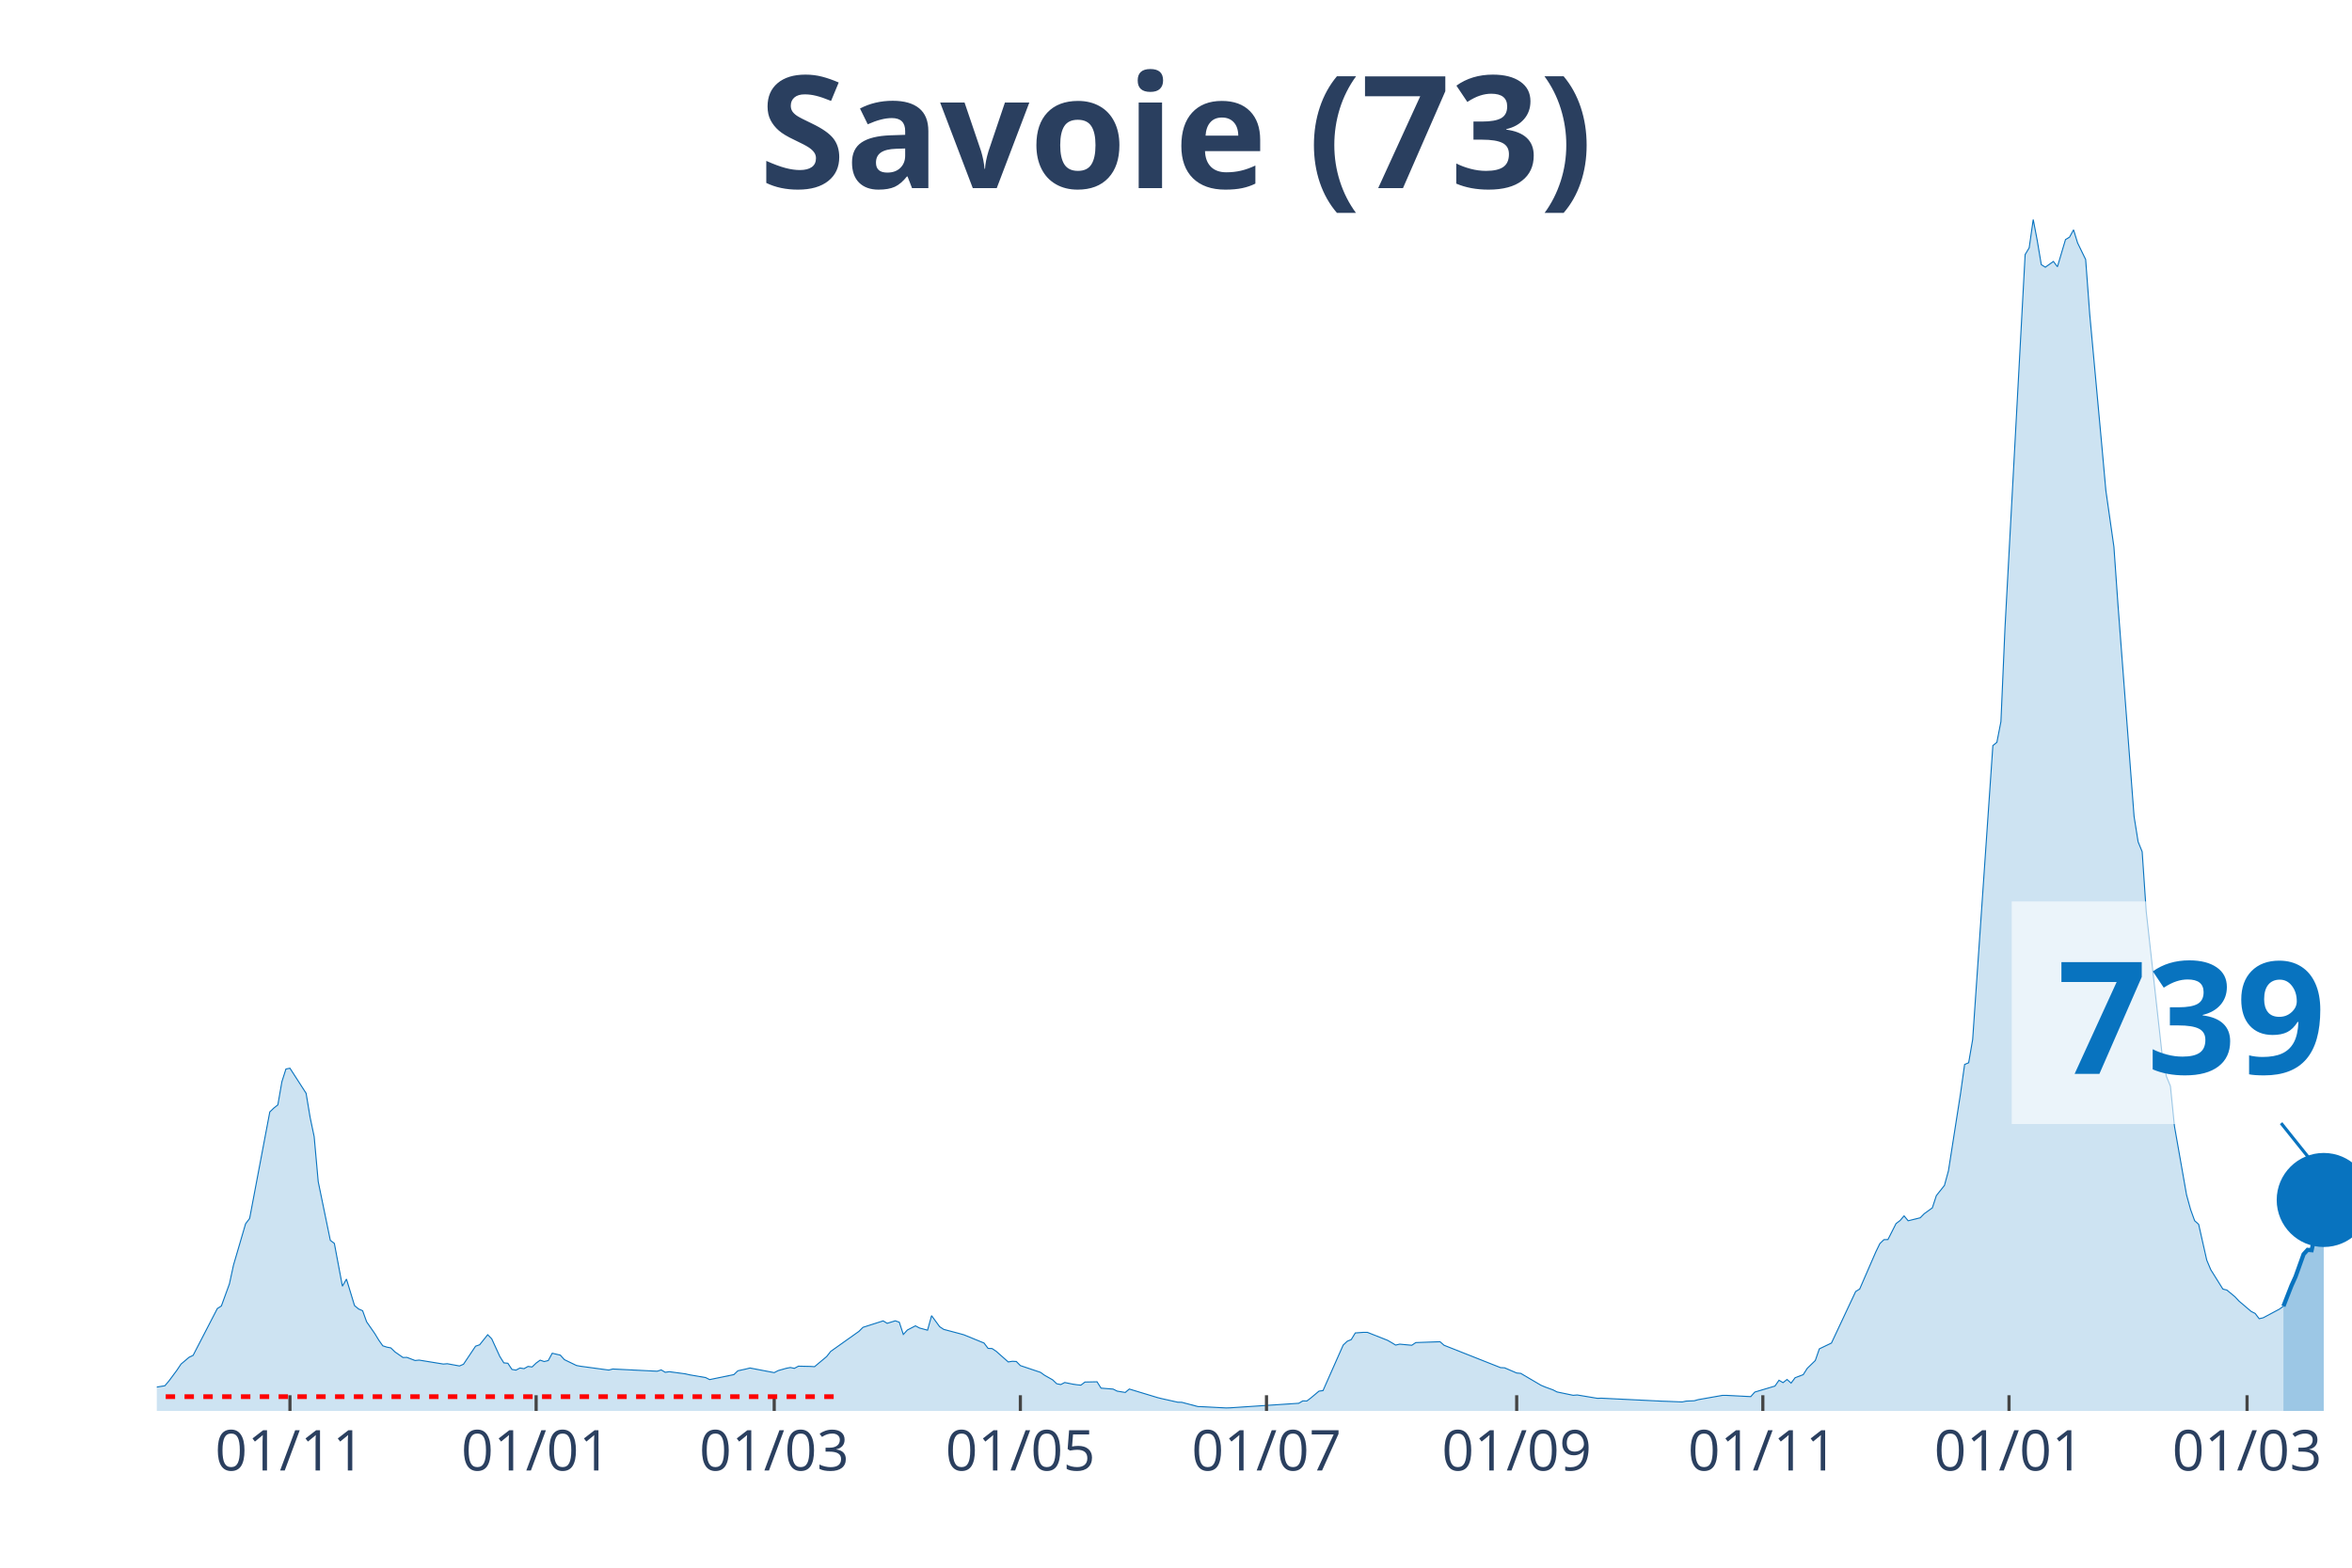
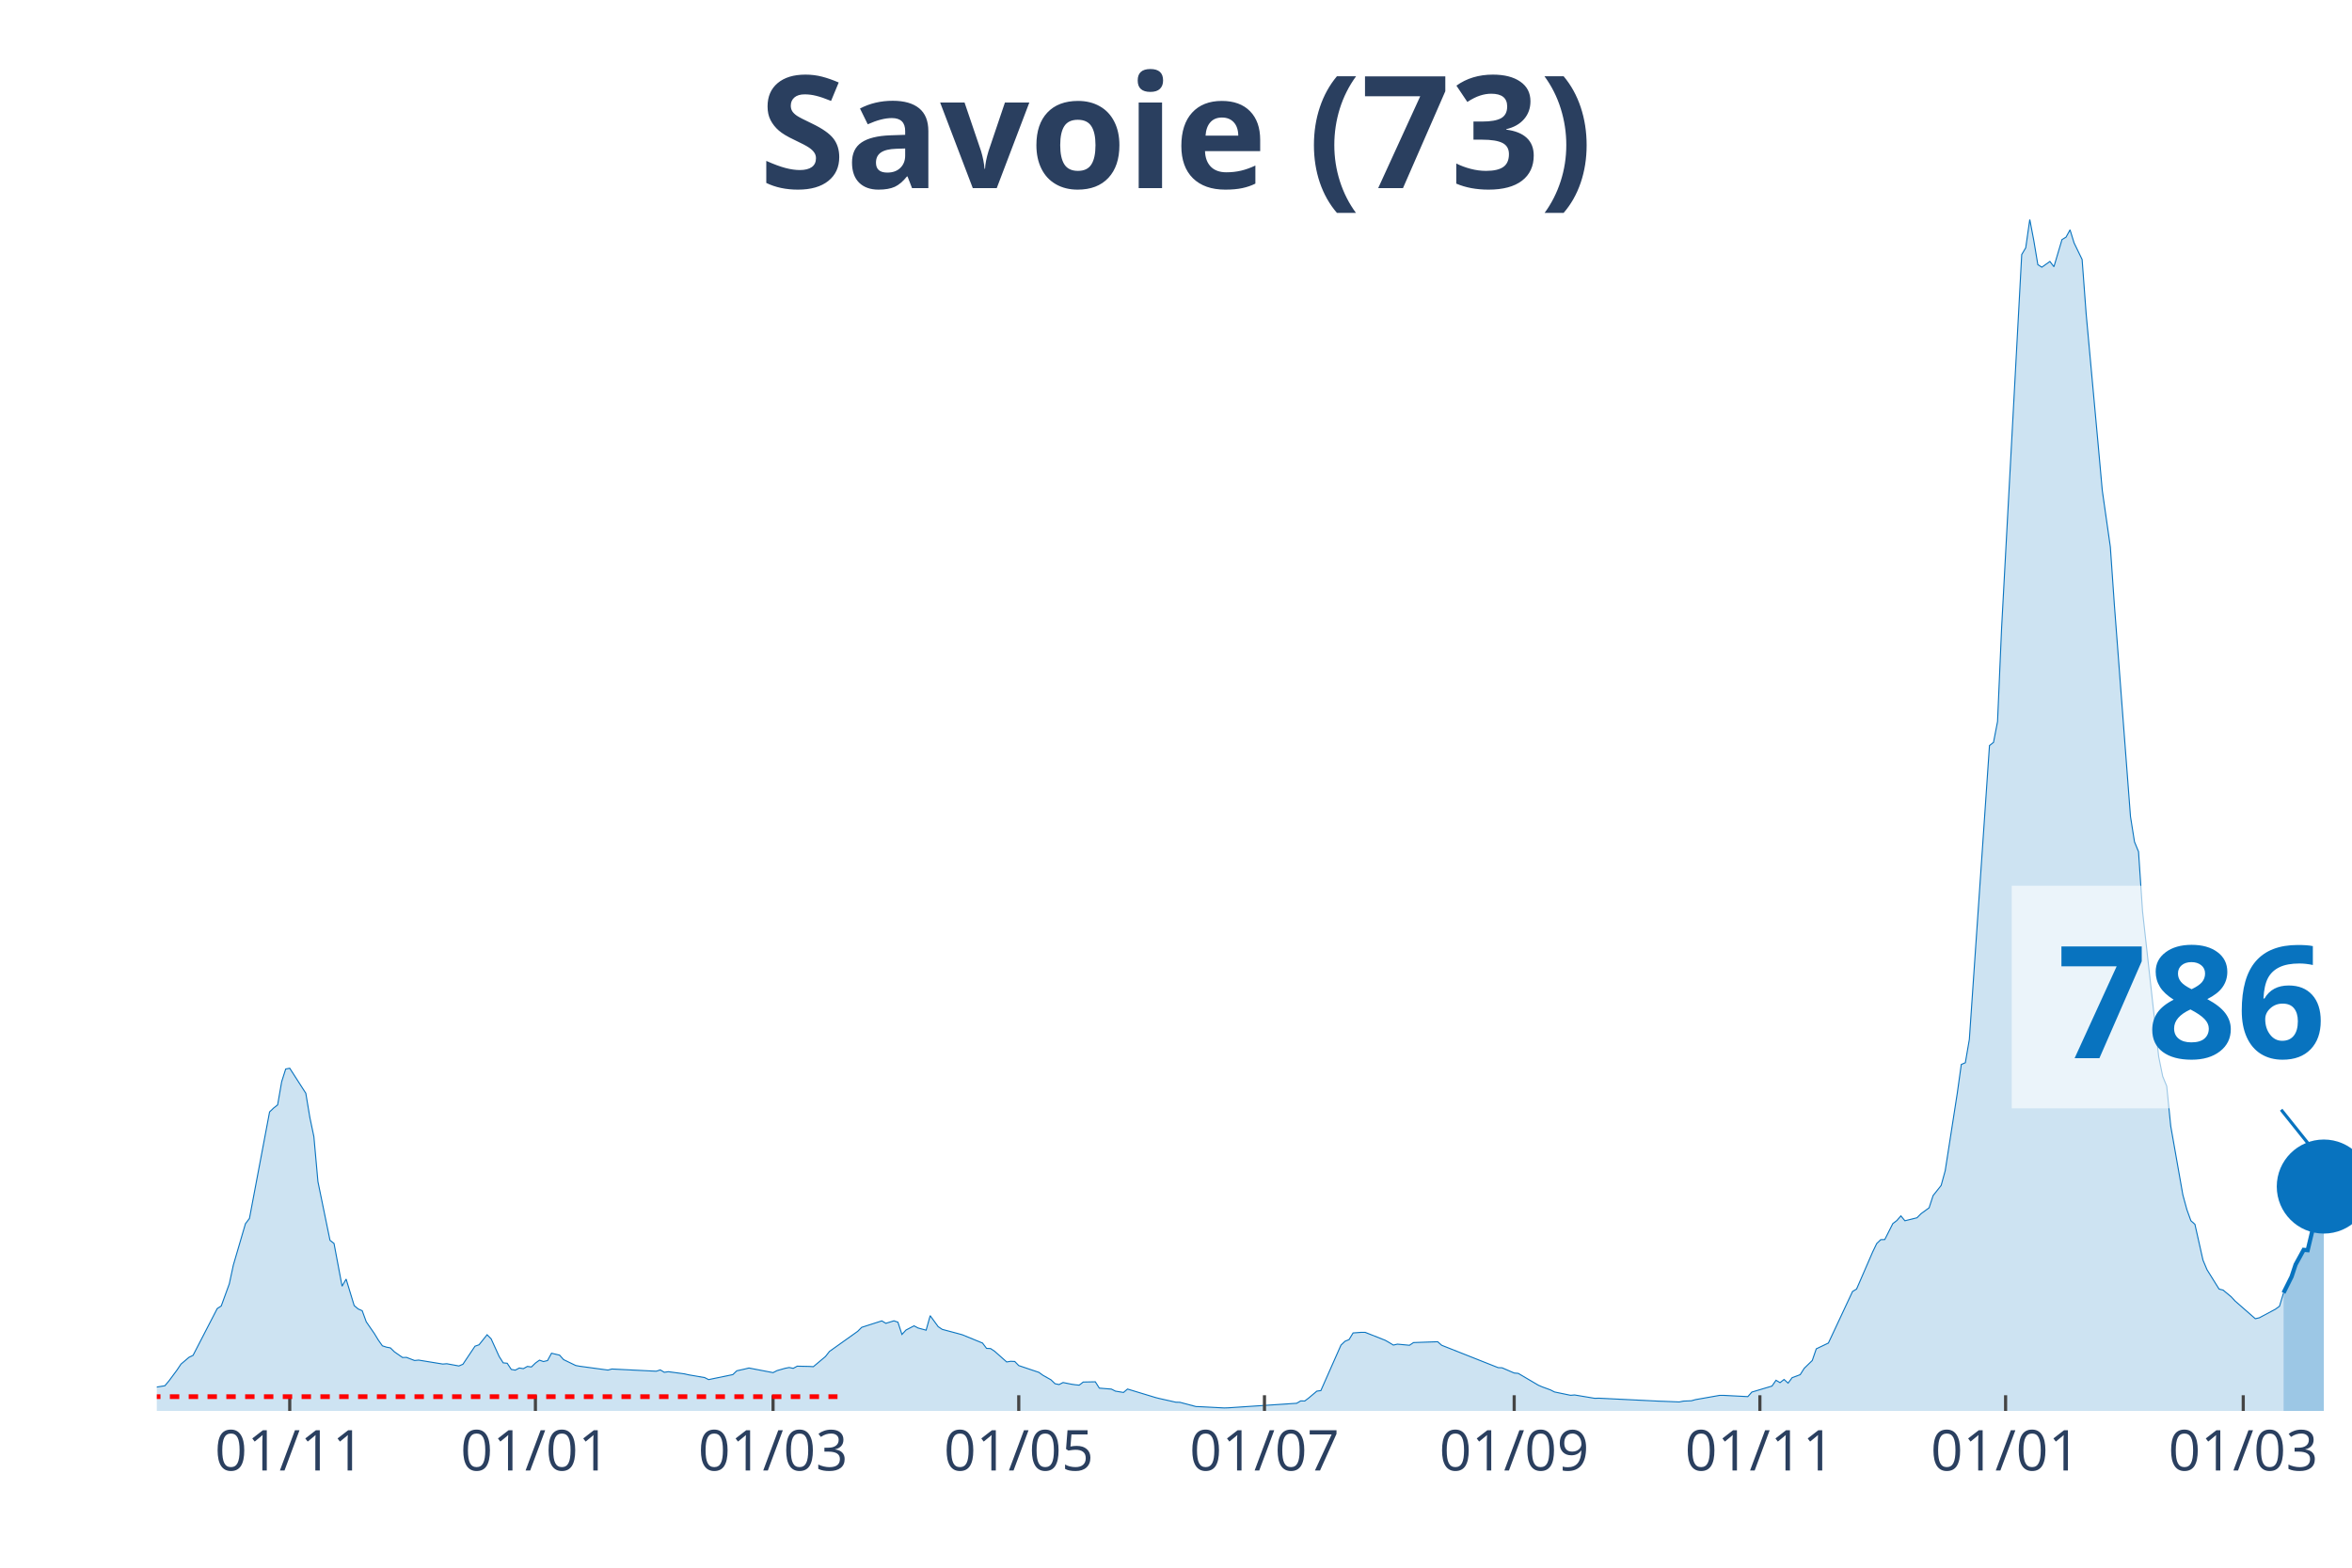
<svg xmlns="http://www.w3.org/2000/svg" class="main-svg" width="1125" height="750" style="" viewBox="0 0 750 500">
  <rect x="0" y="0" width="750" height="500" style="fill: rgb(0, 0, 0); fill-opacity: 0;" />
-   <defs id="defs-17b46e">
+   <defs id="defs-bee25c">
    <g class="clips">
-       <clipPath id="clip17b46exyplot" class="plotclip">
+       <clipPath id="clipbee25cxyplot" class="plotclip">
        <rect width="700" height="380" />
      </clipPath>
-       <clipPath class="axesclip" id="clip17b46ex">
+       <clipPath class="axesclip" id="clipbee25cx">
        <rect x="50" y="0" width="700" height="500" />
      </clipPath>
-       <clipPath class="axesclip" id="clip17b46ey">
+       <clipPath class="axesclip" id="clipbee25cy">
        <rect x="0" y="70" width="750" height="380" />
      </clipPath>
-       <clipPath class="axesclip" id="clip17b46exy">
+       <clipPath class="axesclip" id="clipbee25cxy">
        <rect x="50" y="70" width="700" height="380" />
      </clipPath>
    </g>
    <g class="gradients" />
  </defs>
  <g class="bglayer">
    <rect class="bg" x="50" y="70" width="700" height="380" style="fill: rgb(0, 0, 0); fill-opacity: 0; stroke-width: 0;" />
  </g>
  <g class="layer-below">
    <g class="imagelayer" />
    <g class="shapelayer" />
  </g>
  <g class="cartesianlayer">
    <g class="subplot xy">
      <g class="layer-subplot">
        <g class="shapelayer" />
        <g class="imagelayer" />
      </g>
      <g class="gridlayer">
        <g class="x">
-           <path class="xgrid crisp" transform="translate(92.46,0)" d="M0,70v380" style="stroke: rgb(255, 255, 255); stroke-opacity: 1; stroke-width: 1px;" />
-           <path class="xgrid crisp" transform="translate(170.96,0)" d="M0,70v380" style="stroke: rgb(255, 255, 255); stroke-opacity: 1; stroke-width: 1px;" />
-           <path class="xgrid crisp" transform="translate(246.88,0)" d="M0,70v380" style="stroke: rgb(255, 255, 255); stroke-opacity: 1; stroke-width: 1px;" />
-           <path class="xgrid crisp" transform="translate(325.37,0)" d="M0,70v380" style="stroke: rgb(255, 255, 255); stroke-opacity: 1; stroke-width: 1px;" />
-           <path class="xgrid crisp" transform="translate(403.86,0)" d="M0,70v380" style="stroke: rgb(255, 255, 255); stroke-opacity: 1; stroke-width: 1px;" />
-           <path class="xgrid crisp" transform="translate(483.64,0)" d="M0,70v380" style="stroke: rgb(255, 255, 255); stroke-opacity: 1; stroke-width: 1px;" />
-           <path class="xgrid crisp" transform="translate(562.13,0)" d="M0,70v380" style="stroke: rgb(255, 255, 255); stroke-opacity: 1; stroke-width: 1px;" />
-           <path class="xgrid crisp" transform="translate(640.63,0)" d="M0,70v380" style="stroke: rgb(255, 255, 255); stroke-opacity: 1; stroke-width: 1px;" />
-           <path class="xgrid crisp" transform="translate(716.54,0)" d="M0,70v380" style="stroke: rgb(255, 255, 255); stroke-opacity: 1; stroke-width: 1px;" />
+           <path class="xgrid crisp" transform="translate(92.39,0)" d="M0,70v380" style="stroke: rgb(255, 255, 255); stroke-opacity: 1; stroke-width: 1px;" />
+           <path class="xgrid crisp" transform="translate(170.73,0)" d="M0,70v380" style="stroke: rgb(255, 255, 255); stroke-opacity: 1; stroke-width: 1px;" />
+           <path class="xgrid crisp" transform="translate(246.51,0)" d="M0,70v380" style="stroke: rgb(255, 255, 255); stroke-opacity: 1; stroke-width: 1px;" />
+           <path class="xgrid crisp" transform="translate(324.86,0)" d="M0,70v380" style="stroke: rgb(255, 255, 255); stroke-opacity: 1; stroke-width: 1px;" />
+           <path class="xgrid crisp" transform="translate(403.21,0)" d="M0,70v380" style="stroke: rgb(255, 255, 255); stroke-opacity: 1; stroke-width: 1px;" />
+           <path class="xgrid crisp" transform="translate(482.84,0)" d="M0,70v380" style="stroke: rgb(255, 255, 255); stroke-opacity: 1; stroke-width: 1px;" />
+           <path class="xgrid crisp" transform="translate(561.19,0)" d="M0,70v380" style="stroke: rgb(255, 255, 255); stroke-opacity: 1; stroke-width: 1px;" />
+           <path class="xgrid crisp" transform="translate(639.54,0)" d="M0,70v380" style="stroke: rgb(255, 255, 255); stroke-opacity: 1; stroke-width: 1px;" />
+           <path class="xgrid crisp" transform="translate(715.32,0)" d="M0,70v380" style="stroke: rgb(255, 255, 255); stroke-opacity: 1; stroke-width: 1px;" />
        </g>
        <g class="y" />
      </g>
      <g class="zerolinelayer" />
      <path class="xlines-below" />
      <path class="ylines-below" />
      <g class="overlines-below" />
      <g class="xaxislayer-below" />
      <g class="yaxislayer-below" />
      <g class="overaxes-below" />
-       <g class="plot" transform="translate(50, 70)" clip-path="url('#clip17b46exyplot')">
+       <g class="plot" transform="translate(50, 70)" clip-path="url('#clipbee25cxyplot')">
        <g class="scatterlayer mlayer">
-           <g class="trace scatter trace246b5e" style="stroke-miterlimit: 2;">
+           <g class="trace scatter tracebdcef4" style="stroke-miterlimit: 2;">
            <g class="fills">
              <g>
-                 <path class="js-fill" d="M678.13,380L-175,380L-175,379.64L-51.47,378.84L-50.18,378.63L-32.17,376.72L-30.88,377.01L-23.16,375.96L-21.87,375.27L-16.73,374.51L-15.44,374.39L-1.29,373.38L0,372.39L2.57,371.97L3.86,370.46L6.43,366.99L7.72,365.07L10.29,362.89L11.58,362.28L19.3,347.35L20.59,346.53L23.16,339.47L24.45,333.5L28.31,320.31L29.6,318.61L36.03,284.64L37.32,283.4L38.6,282.39L39.89,274.99L41.18,270.95L42.46,270.7L47.61,278.69L48.9,286.42L50.18,292.52L51.47,306.86L55.33,325.59L56.62,326.58L59.19,340.22L60.48,337.95L63.05,346.4L64.34,347.48L65.63,348.04L66.91,351.58L69.49,355.3L70.77,357.4L72.06,359.23L73.35,359.65L74.63,359.9L75.92,361.16L78.49,362.95L79.78,362.93L82.35,363.92L83.64,363.79L91.36,365.05L92.65,364.95L96.51,365.66L97.79,365.12L101.65,359.35L102.94,358.91L105.51,355.7L106.8,357L109.38,362.63L110.66,364.67L111.95,364.8L113.24,366.76L114.52,366.99L115.81,366.31L117.1,366.52L118.38,365.81L119.67,365.98L120.96,364.74L122.24,363.81L123.53,364.25L124.82,363.94L126.1,361.6L128.68,362.21L129.96,363.64L133.82,365.51L135.11,365.75L144.12,366.97L145.4,366.63L159.56,367.34L160.85,366.92L162.13,367.68L163.42,367.49L168.57,368.18L169.85,368.48L175,369.36L176.29,370.01L184.01,368.42L185.29,367.2L187.87,366.63L189.15,366.31L196.88,367.79L198.16,367.13L200.74,366.4L202.02,366.15L203.31,366.42L204.6,365.73L208.46,365.81L209.74,365.89L213.6,362.66L214.89,361.02L223.9,354.62L225.18,353.34L231.62,351.28L232.9,352.06L235.48,351.26L236.76,351.7L238.05,355.61L239.34,354.2L241.91,352.86L243.2,353.55L245.77,354.25L247.06,349.62L249.63,353.13L250.92,353.99L256.07,355.36L257.35,355.72L263.79,358.35L265.07,360.05L266.36,360.11L267.65,360.97L271.51,364.38L272.79,364.17L274.08,364.23L275.37,365.54L281.8,367.7L283.09,368.63L285.66,370.08L286.95,371.32L288.24,371.59L289.52,370.94L292.1,371.46L293.38,371.65L294.67,371.78L295.96,370.79L299.82,370.71L301.1,372.73L304.96,373.04L306.25,373.69L308.82,374.11L310.11,373.02L319.12,375.75L320.4,376.07L325.55,377.22L326.84,377.25L331.99,378.61L333.27,378.65L340.99,379.05L342.28,379.01L364.15,377.56L365.44,376.8L366.73,376.83L368.01,375.86L370.59,373.69L371.88,373.52L378.31,359L379.6,357.78L380.88,357.25L382.17,355.13L384.74,354.94L386.03,354.94L392.46,357.48L393.75,358.22L395.04,359L396.32,358.7L400.18,359.06L401.47,358.2L409.19,357.93L410.48,359.06L428.49,366.19L429.78,366.25L433.64,367.91L434.93,368.02L441.36,371.8L442.65,372.35L445.22,373.29L446.51,373.95L451.65,375.02L452.94,374.91L459.38,375.98L460.66,375.94L479.96,376.89L481.25,376.93L486.4,377.14L487.68,376.87L490.26,376.76L491.54,376.4L499.26,375.04L500.55,375.04L508.27,375.44L509.56,373.99L515.99,372.07L517.28,370.22L518.57,370.98L519.85,369.97L521.14,371.13L522.43,369.4L525,368.44L526.29,366.42L528.86,363.92L530.15,360.2L534.01,358.35L535.29,355.63L541.73,341.91L543.01,341.13L548.16,329.27L549.45,326.62L550.74,325.38L552.02,325.34L554.6,320.25L555.88,319.28L557.17,317.79L558.46,319.35L562.32,318.4L563.6,317.1L566.18,315.23L567.46,311.32L570.04,308.08L571.32,303.39L575.18,278.69L576.47,269.5L577.76,268.95L579.04,261.51L585.48,167.79L586.76,166.76L588.05,160.14L589.34,130.37L595.77,11.18L597.06,9.04L598.35,0L599.63,6.69L600.92,14.4L602.21,15.22L604.78,13.39L606.07,15.07L608.64,6.41L609.93,5.63L611.21,3.3L612.5,7.48L615.07,12.76L616.36,30.13L620.22,72.09L621.51,86.41L624.08,104.42L625.37,122.82L630.51,190.39L631.8,198.48L633.09,201.64L634.38,220.68L639.52,266.98L640.81,273.28L642.1,276.42L643.38,289.16L647.24,311.08L648.53,315.77L649.82,319.33L651.1,320.48L653.68,331.9L654.96,334.95L658.82,341.13L660.11,341.46L662.68,343.59L663.97,344.97L667.83,348.25L669.12,348.91L670.4,350.59L671.69,350.29L676.84,347.54L678.13,346.61" style="fill: rgb(8, 115, 191); fill-opacity: 0.2; stroke-width: 0;" />
+                 <path class="js-fill" d="M678.17,380L-174.68,380L-174.68,379.64L-51.38,378.84L-50.09,378.63L-32.11,376.72L-30.83,377.01L-23.12,375.96L-21.83,375.27L-16.7,374.51L-15.41,374.39L-1.28,373.38L0,372.39L2.57,371.97L3.85,370.46L6.42,366.99L7.71,365.07L10.28,362.89L11.56,362.28L19.27,347.35L20.55,346.53L23.12,339.47L24.4,333.5L28.26,320.31L29.54,318.61L35.96,284.64L37.25,283.4L38.53,282.39L39.82,274.99L41.1,270.95L42.39,270.7L47.52,278.69L48.81,286.42L50.09,292.52L51.38,306.86L55.23,325.59L56.51,326.58L59.08,340.22L60.37,337.95L62.94,346.4L64.22,347.48L65.5,348.04L66.79,351.58L69.36,355.3L70.64,357.4L71.93,359.23L73.21,359.65L74.5,359.9L75.78,361.16L78.35,362.95L79.63,362.93L82.2,363.92L83.49,363.79L91.19,365.05L92.48,364.95L96.33,365.66L97.61,365.12L101.47,359.35L102.75,358.91L105.32,355.7L106.61,357L109.17,362.63L110.46,364.67L111.74,364.8L113.03,366.76L114.31,366.99L115.6,366.31L116.88,366.52L118.17,365.81L119.45,365.98L120.73,364.74L122.02,363.81L123.3,364.25L124.59,363.94L125.87,361.6L128.44,362.21L129.72,363.64L133.58,365.51L134.86,365.75L143.85,366.97L145.14,366.63L159.27,367.34L160.55,366.92L161.83,367.68L163.12,367.49L168.26,368.18L169.54,368.48L174.68,369.36L175.96,370.01L183.67,368.42L184.95,367.2L187.52,366.63L188.81,366.31L196.51,367.79L197.8,367.13L200.37,366.4L201.65,366.15L202.94,366.42L204.22,365.73L208.07,365.81L209.36,365.89L213.21,362.66L214.5,361.02L223.49,354.62L224.77,353.34L231.19,351.28L232.48,352.06L235.05,351.26L236.33,351.7L237.61,355.61L238.9,354.2L241.47,352.86L242.75,353.55L245.32,354.25L246.61,349.62L249.17,353.13L250.46,353.99L255.6,355.36L256.88,355.72L263.3,358.35L264.59,360.05L265.87,360.11L267.16,360.97L271.01,364.38L272.29,364.17L273.58,364.23L274.86,365.54L281.28,367.7L282.57,368.63L285.14,370.08L286.42,371.32L287.71,371.59L288.99,370.94L291.56,371.46L292.84,371.65L294.13,371.78L295.41,370.79L299.27,370.71L300.55,372.73L304.4,373.04L305.69,373.69L308.26,374.11L309.54,373.02L318.53,375.75L319.82,376.07L324.95,377.22L326.24,377.25L331.38,378.61L332.66,378.65L340.37,379.05L341.65,379.01L363.49,377.56L364.77,376.8L366.06,376.83L367.34,375.86L369.91,373.69L371.19,373.52L377.61,359L378.9,357.78L380.18,357.25L381.47,355.13L384.04,354.94L385.32,354.94L391.74,357.48L393.03,358.22L394.31,359L395.6,358.7L399.45,359.06L400.73,358.2L408.44,357.93L409.72,359.06L427.71,366.19L428.99,366.25L432.84,367.91L434.13,368.02L440.55,371.8L441.83,372.35L444.4,373.29L445.69,373.95L450.83,375.02L452.11,374.91L458.53,375.98L459.82,375.94L479.08,376.89L480.37,376.93L485.5,377.14L486.79,376.87L489.36,376.76L490.64,376.4L498.35,375.04L499.63,375.04L507.34,375.44L508.62,373.99L515.05,372.07L516.33,370.22L517.61,370.98L518.9,369.97L520.18,371.13L521.47,369.4L524.04,368.44L525.32,366.42L527.89,363.92L529.17,360.2L533.03,358.35L534.31,355.63L540.73,341.91L542.02,341.13L547.16,329.27L548.44,326.62L549.72,325.38L551.01,325.34L553.58,320.25L554.86,319.28L556.15,317.79L557.43,319.35L561.28,318.4L562.57,317.1L565.14,315.23L566.42,311.32L568.99,308.08L570.28,303.39L574.13,278.69L575.41,269.5L576.7,268.95L577.98,261.51L584.4,167.79L585.69,166.76L586.97,160.14L588.26,130.37L594.68,11.18L595.96,9.04L597.25,0L598.53,6.69L599.82,14.4L601.1,15.22L603.67,13.39L604.95,15.07L607.52,6.41L608.81,5.63L610.09,3.3L611.38,7.48L613.94,12.76L615.23,30.13L619.08,72.09L620.37,86.41L622.94,104.42L624.22,122.82L629.36,190.39L630.64,198.48L631.93,201.64L633.21,220.68L638.35,266.98L639.63,273.28L640.92,276.42L642.2,289.16L646.06,311.08L647.34,315.77L648.62,319.33L649.91,320.48L652.48,331.9L653.76,334.95L657.61,341.13L658.9,341.46L661.47,343.59L662.75,344.97L669.17,350.59L670.46,350.29L675.6,347.54L676.88,346.61L678.17,342.33" style="fill: rgb(8, 115, 191); fill-opacity: 0.2; stroke-width: 0;" />
              </g>
            </g>
            <g class="errorbars" />
            <g class="lines">
-               <path class="js-line" d="M-175,379.64L-51.47,378.84L-50.18,378.63L-32.17,376.72L-30.88,377.01L-23.16,375.96L-21.87,375.27L-16.73,374.51L-15.44,374.39L-1.29,373.38L0,372.39L2.57,371.97L3.86,370.46L6.43,366.99L7.72,365.07L10.29,362.89L11.58,362.28L19.3,347.35L20.59,346.53L23.16,339.47L24.45,333.5L28.31,320.31L29.6,318.61L36.03,284.64L37.32,283.4L38.6,282.39L39.89,274.99L41.18,270.95L42.46,270.7L47.61,278.69L48.9,286.42L50.18,292.52L51.47,306.86L55.33,325.59L56.62,326.58L59.19,340.22L60.48,337.95L63.05,346.4L64.34,347.48L65.63,348.04L66.91,351.58L69.49,355.3L70.77,357.4L72.06,359.23L73.35,359.65L74.63,359.9L75.92,361.16L78.49,362.95L79.78,362.93L82.35,363.92L83.64,363.79L91.36,365.05L92.65,364.95L96.51,365.66L97.79,365.12L101.65,359.35L102.94,358.91L105.51,355.7L106.8,357L109.38,362.63L110.66,364.67L111.95,364.8L113.24,366.76L114.52,366.99L115.81,366.31L117.1,366.52L118.38,365.81L119.67,365.98L120.96,364.74L122.24,363.81L123.53,364.25L124.82,363.94L126.1,361.6L128.68,362.21L129.96,363.64L133.82,365.51L135.11,365.75L144.12,366.97L145.4,366.63L159.56,367.34L160.85,366.92L162.13,367.68L163.42,367.49L168.57,368.18L169.85,368.48L175,369.36L176.29,370.01L184.01,368.42L185.29,367.2L187.87,366.63L189.15,366.31L196.88,367.79L198.16,367.13L200.74,366.4L202.02,366.15L203.31,366.42L204.6,365.73L208.46,365.81L209.74,365.89L213.6,362.66L214.89,361.02L223.9,354.62L225.18,353.34L231.62,351.28L232.9,352.06L235.48,351.26L236.76,351.7L238.05,355.61L239.34,354.2L241.91,352.86L243.2,353.55L245.77,354.25L247.06,349.62L249.63,353.13L250.92,353.99L256.07,355.36L257.35,355.72L263.79,358.35L265.07,360.05L266.36,360.11L267.65,360.97L271.51,364.38L272.79,364.17L274.08,364.23L275.37,365.54L281.8,367.7L283.09,368.63L285.66,370.08L286.95,371.32L288.24,371.59L289.52,370.94L292.1,371.46L293.38,371.65L294.67,371.78L295.96,370.79L299.82,370.71L301.1,372.73L304.96,373.04L306.25,373.69L308.82,374.11L310.11,373.02L319.12,375.75L320.4,376.07L325.55,377.22L326.84,377.25L331.99,378.61L333.27,378.65L340.99,379.05L342.28,379.01L364.15,377.56L365.44,376.8L366.73,376.83L368.01,375.86L370.59,373.69L371.88,373.52L378.31,359L379.6,357.78L380.88,357.25L382.17,355.13L384.74,354.94L386.03,354.94L392.46,357.48L393.75,358.22L395.04,359L396.32,358.7L400.18,359.06L401.47,358.2L409.19,357.93L410.48,359.06L428.49,366.19L429.78,366.25L433.64,367.91L434.93,368.02L441.36,371.8L442.65,372.35L445.22,373.29L446.51,373.95L451.65,375.02L452.94,374.91L459.38,375.98L460.66,375.94L479.96,376.89L481.25,376.93L486.4,377.14L487.68,376.87L490.26,376.76L491.54,376.4L499.26,375.04L500.55,375.04L508.27,375.44L509.56,373.99L515.99,372.07L517.28,370.22L518.57,370.98L519.85,369.97L521.14,371.13L522.43,369.4L525,368.44L526.29,366.42L528.86,363.92L530.15,360.2L534.01,358.35L535.29,355.63L541.73,341.91L543.01,341.13L548.16,329.27L549.45,326.62L550.74,325.38L552.02,325.34L554.6,320.25L555.88,319.28L557.17,317.79L558.46,319.35L562.32,318.4L563.6,317.1L566.18,315.23L567.46,311.32L570.04,308.08L571.32,303.39L575.18,278.69L576.47,269.5L577.76,268.95L579.04,261.51L585.48,167.79L586.76,166.76L588.05,160.14L589.34,130.37L595.77,11.18L597.06,9.04L598.35,0L599.63,6.69L600.92,14.4L602.21,15.22L604.78,13.39L606.07,15.07L608.64,6.41L609.93,5.63L611.21,3.3L612.5,7.48L615.07,12.76L616.36,30.13L620.22,72.09L621.51,86.41L624.08,104.42L625.37,122.82L630.51,190.39L631.8,198.48L633.09,201.64L634.38,220.68L639.52,266.98L640.81,273.28L642.1,276.42L643.38,289.16L647.24,311.08L648.53,315.77L649.82,319.33L651.1,320.48L653.68,331.9L654.96,334.95L658.82,341.13L660.11,341.46L662.68,343.59L663.97,344.97L667.83,348.25L669.12,348.91L670.4,350.59L671.69,350.29L676.84,347.54L678.13,346.61" style="vector-effect: non-scaling-stroke; fill: none; stroke: rgb(8, 115, 191); stroke-opacity: 1; stroke-width: 0.5px; opacity: 1;" />
+               <path class="js-line" d="M-174.68,379.64L-51.38,378.84L-50.09,378.63L-32.11,376.72L-30.83,377.01L-23.12,375.96L-21.83,375.27L-16.7,374.51L-15.41,374.39L-1.28,373.38L0,372.39L2.57,371.97L3.85,370.46L6.42,366.99L7.71,365.07L10.28,362.89L11.56,362.28L19.27,347.35L20.55,346.53L23.12,339.47L24.4,333.5L28.26,320.31L29.54,318.61L35.96,284.64L37.25,283.4L38.53,282.39L39.82,274.99L41.1,270.95L42.39,270.7L47.52,278.69L48.81,286.42L50.09,292.52L51.38,306.86L55.23,325.59L56.51,326.58L59.08,340.22L60.37,337.95L62.94,346.4L64.22,347.48L65.5,348.04L66.79,351.58L69.36,355.3L70.64,357.4L71.93,359.23L73.21,359.65L74.5,359.9L75.78,361.16L78.35,362.95L79.63,362.93L82.2,363.92L83.49,363.79L91.19,365.05L92.48,364.95L96.33,365.66L97.61,365.12L101.47,359.35L102.75,358.91L105.32,355.7L106.61,357L109.17,362.63L110.46,364.67L111.74,364.8L113.03,366.76L114.31,366.99L115.6,366.31L116.88,366.52L118.17,365.81L119.45,365.98L120.73,364.74L122.02,363.81L123.3,364.25L124.59,363.94L125.87,361.6L128.44,362.21L129.72,363.64L133.58,365.51L134.86,365.75L143.85,366.97L145.14,366.63L159.27,367.34L160.55,366.92L161.83,367.68L163.12,367.49L168.26,368.18L169.54,368.48L174.68,369.36L175.96,370.01L183.67,368.42L184.95,367.2L187.52,366.63L188.81,366.31L196.51,367.79L197.8,367.13L200.37,366.4L201.65,366.15L202.94,366.42L204.22,365.73L208.07,365.81L209.36,365.89L213.21,362.66L214.5,361.02L223.49,354.62L224.77,353.34L231.19,351.28L232.48,352.06L235.05,351.26L236.33,351.7L237.61,355.61L238.9,354.2L241.47,352.86L242.75,353.55L245.32,354.25L246.61,349.62L249.17,353.13L250.46,353.99L255.6,355.36L256.88,355.72L263.3,358.35L264.59,360.05L265.87,360.11L267.16,360.97L271.01,364.38L272.29,364.17L273.58,364.23L274.86,365.54L281.28,367.7L282.57,368.63L285.14,370.08L286.42,371.32L287.71,371.59L288.99,370.94L291.56,371.46L292.84,371.65L294.13,371.78L295.41,370.79L299.27,370.71L300.55,372.73L304.4,373.04L305.69,373.69L308.26,374.11L309.54,373.02L318.53,375.75L319.82,376.07L324.95,377.22L326.24,377.25L331.38,378.61L332.66,378.65L340.37,379.05L341.65,379.01L363.49,377.56L364.77,376.8L366.06,376.83L367.34,375.86L369.91,373.69L371.19,373.52L377.61,359L378.9,357.78L380.18,357.25L381.47,355.13L384.04,354.94L385.32,354.94L391.74,357.48L393.03,358.22L394.31,359L395.6,358.7L399.45,359.06L400.73,358.2L408.44,357.93L409.72,359.06L427.71,366.19L428.99,366.25L432.84,367.91L434.13,368.02L440.55,371.8L441.83,372.35L444.4,373.29L445.69,373.95L450.83,375.02L452.11,374.91L458.53,375.98L459.82,375.94L479.08,376.89L480.37,376.93L485.5,377.14L486.79,376.87L489.36,376.76L490.64,376.4L498.35,375.04L499.63,375.04L507.34,375.44L508.62,373.99L515.05,372.07L516.33,370.22L517.61,370.98L518.9,369.97L520.18,371.13L521.47,369.4L524.04,368.44L525.32,366.42L527.89,363.92L529.17,360.2L533.03,358.35L534.31,355.63L540.73,341.91L542.02,341.13L547.16,329.27L548.44,326.62L549.72,325.38L551.01,325.34L553.58,320.25L554.86,319.28L556.15,317.79L557.43,319.35L561.28,318.4L562.57,317.1L565.14,315.23L566.42,311.32L568.99,308.08L570.28,303.39L574.13,278.69L575.41,269.5L576.7,268.95L577.98,261.51L584.4,167.79L585.69,166.76L586.97,160.14L588.26,130.37L594.68,11.18L595.96,9.04L597.25,0L598.53,6.69L599.82,14.4L601.1,15.22L603.67,13.39L604.95,15.07L607.52,6.41L608.81,5.63L610.09,3.3L611.38,7.48L613.94,12.76L615.23,30.13L619.08,72.09L620.37,86.41L622.94,104.42L624.22,122.82L629.36,190.39L630.64,198.48L631.93,201.64L633.21,220.68L638.35,266.98L639.63,273.28L640.92,276.42L642.2,289.16L646.06,311.08L647.34,315.77L648.62,319.33L649.91,320.48L652.48,331.9L653.76,334.95L657.61,341.13L658.9,341.46L661.47,343.59L662.75,344.97L669.17,350.59L670.46,350.29L675.6,347.54L676.88,346.61L678.17,342.33" style="vector-effect: non-scaling-stroke; fill: none; stroke: rgb(8, 115, 191); stroke-opacity: 1; stroke-width: 0.5px; opacity: 1;" />
            </g>
            <g class="points" />
            <g class="text" />
          </g>
-           <g class="trace scatter tracef1cb73" style="stroke-miterlimit: 2;">
+           <g class="trace scatter tracead552a" style="stroke-miterlimit: 2;">
            <g class="fills">
              <g>
-                 <path class="js-fill" d="M690.99,380L678.13,380L678.13,346.61L680.7,340.03L681.99,337.2L684.56,330.03L685.85,328.62L687.13,328.74L688.42,322.69L690.99,312.72" style="fill: rgb(8, 115, 191); fill-opacity: 0.4; stroke-width: 0;" />
+                 <path class="js-fill" d="M691.01,380L678.17,380L678.17,342.33L680.73,337.2L682.02,333.31L684.59,328.62L685.87,328.74L689.72,312.66L691.01,308.44" style="fill: rgb(8, 115, 191); fill-opacity: 0.4; stroke-width: 0;" />
              </g>
            </g>
            <g class="errorbars" />
            <g class="lines">
-               <path class="js-line" d="M678.13,346.61L680.7,340.03L681.99,337.2L684.56,330.03L685.85,328.62L687.13,328.74L688.42,322.69L690.99,312.72" style="vector-effect: non-scaling-stroke; fill: none; stroke: rgb(8, 115, 191); stroke-opacity: 1; stroke-width: 2px; opacity: 1;" />
+               <path class="js-line" d="M678.17,342.33L680.73,337.2L682.02,333.31L684.59,328.62L685.87,328.74L689.72,312.66L691.01,308.44" style="vector-effect: non-scaling-stroke; fill: none; stroke: rgb(8, 115, 191); stroke-opacity: 1; stroke-width: 2px; opacity: 1;" />
            </g>
            <g class="points" />
            <g class="text" />
          </g>
-           <g class="trace scatter trace390b71" style="stroke-miterlimit: 2; opacity: 1;">
+           <g class="trace scatter trace75ea79" style="stroke-miterlimit: 2; opacity: 1;">
            <g class="fills" />
            <g class="errorbars" />
            <g class="lines" />
            <g class="points">
-               <path class="point" transform="translate(690.99,312.72)" d="M15,0A15,15 0 1,1 0,-15A15,15 0 0,1 15,0Z" style="opacity: 1; stroke-width: 0px; fill: rgb(8, 115, 191); fill-opacity: 1;" />
+               <path class="point" transform="translate(691.01,308.44)" d="M15,0A15,15 0 1,1 0,-15A15,15 0 0,1 15,0Z" style="opacity: 1; stroke-width: 0px; fill: rgb(8, 115, 191); fill-opacity: 1;" />
            </g>
            <g class="text" />
          </g>
        </g>
      </g>
      <g class="overplot" />
      <path class="xlines-above crisp" style="fill: none; stroke-width: 1px; stroke: rgb(0, 0, 0); stroke-opacity: 0;" d="" />
      <path class="ylines-above crisp" style="fill: none;" d="M0,0" />
      <g class="overlines-above" />
      <g class="xaxislayer-above">
-         <path class="xtick ticks crisp" d="M0,450v-5" transform="translate(92.46,0)" style="stroke: rgb(68, 68, 68); stroke-opacity: 1; stroke-width: 1px;" />
-         <path class="xtick ticks crisp" d="M0,450v-5" transform="translate(170.96,0)" style="stroke: rgb(68, 68, 68); stroke-opacity: 1; stroke-width: 1px;" />
-         <path class="xtick ticks crisp" d="M0,450v-5" transform="translate(246.88,0)" style="stroke: rgb(68, 68, 68); stroke-opacity: 1; stroke-width: 1px;" />
-         <path class="xtick ticks crisp" d="M0,450v-5" transform="translate(325.37,0)" style="stroke: rgb(68, 68, 68); stroke-opacity: 1; stroke-width: 1px;" />
-         <path class="xtick ticks crisp" d="M0,450v-5" transform="translate(403.86,0)" style="stroke: rgb(68, 68, 68); stroke-opacity: 1; stroke-width: 1px;" />
-         <path class="xtick ticks crisp" d="M0,450v-5" transform="translate(483.64,0)" style="stroke: rgb(68, 68, 68); stroke-opacity: 1; stroke-width: 1px;" />
-         <path class="xtick ticks crisp" d="M0,450v-5" transform="translate(562.13,0)" style="stroke: rgb(68, 68, 68); stroke-opacity: 1; stroke-width: 1px;" />
-         <path class="xtick ticks crisp" d="M0,450v-5" transform="translate(640.63,0)" style="stroke: rgb(68, 68, 68); stroke-opacity: 1; stroke-width: 1px;" />
-         <path class="xtick ticks crisp" d="M0,450v-5" transform="translate(716.54,0)" style="stroke: rgb(68, 68, 68); stroke-opacity: 1; stroke-width: 1px;" />
+         <path class="xtick ticks crisp" d="M0,450v-5" transform="translate(92.39,0)" style="stroke: rgb(68, 68, 68); stroke-opacity: 1; stroke-width: 1px;" />
+         <path class="xtick ticks crisp" d="M0,450v-5" transform="translate(170.73,0)" style="stroke: rgb(68, 68, 68); stroke-opacity: 1; stroke-width: 1px;" />
+         <path class="xtick ticks crisp" d="M0,450v-5" transform="translate(246.51,0)" style="stroke: rgb(68, 68, 68); stroke-opacity: 1; stroke-width: 1px;" />
+         <path class="xtick ticks crisp" d="M0,450v-5" transform="translate(324.86,0)" style="stroke: rgb(68, 68, 68); stroke-opacity: 1; stroke-width: 1px;" />
+         <path class="xtick ticks crisp" d="M0,450v-5" transform="translate(403.21,0)" style="stroke: rgb(68, 68, 68); stroke-opacity: 1; stroke-width: 1px;" />
+         <path class="xtick ticks crisp" d="M0,450v-5" transform="translate(482.84,0)" style="stroke: rgb(68, 68, 68); stroke-opacity: 1; stroke-width: 1px;" />
+         <path class="xtick ticks crisp" d="M0,450v-5" transform="translate(561.19,0)" style="stroke: rgb(68, 68, 68); stroke-opacity: 1; stroke-width: 1px;" />
+         <path class="xtick ticks crisp" d="M0,450v-5" transform="translate(639.54,0)" style="stroke: rgb(68, 68, 68); stroke-opacity: 1; stroke-width: 1px;" />
+         <path class="xtick ticks crisp" d="M0,450v-5" transform="translate(715.32,0)" style="stroke: rgb(68, 68, 68); stroke-opacity: 1; stroke-width: 1px;" />
        <g class="xtick">
-           <text text-anchor="middle" x="0" y="469" transform="translate(92.46,0)" style="font-family: 'Open Sans', verdana, arial, sans-serif; font-size: 18px; fill: rgb(42, 63, 95); fill-opacity: 1; white-space: pre;">01/11</text>
+           <text text-anchor="middle" x="0" y="469" transform="translate(92.39,0)" style="font-family: 'Open Sans', verdana, arial, sans-serif; font-size: 18px; fill: rgb(42, 63, 95); fill-opacity: 1; white-space: pre;">01/11</text>
        </g>
        <g class="xtick">
-           <text text-anchor="middle" x="0" y="469" transform="translate(170.96,0)" style="font-family: 'Open Sans', verdana, arial, sans-serif; font-size: 18px; fill: rgb(42, 63, 95); fill-opacity: 1; white-space: pre;">01/01</text>
+           <text text-anchor="middle" x="0" y="469" transform="translate(170.73,0)" style="font-family: 'Open Sans', verdana, arial, sans-serif; font-size: 18px; fill: rgb(42, 63, 95); fill-opacity: 1; white-space: pre;">01/01</text>
        </g>
        <g class="xtick">
-           <text text-anchor="middle" x="0" y="469" transform="translate(246.88,0)" style="font-family: 'Open Sans', verdana, arial, sans-serif; font-size: 18px; fill: rgb(42, 63, 95); fill-opacity: 1; white-space: pre;">01/03</text>
+           <text text-anchor="middle" x="0" y="469" transform="translate(246.51,0)" style="font-family: 'Open Sans', verdana, arial, sans-serif; font-size: 18px; fill: rgb(42, 63, 95); fill-opacity: 1; white-space: pre;">01/03</text>
        </g>
        <g class="xtick">
-           <text text-anchor="middle" x="0" y="469" transform="translate(325.37,0)" style="font-family: 'Open Sans', verdana, arial, sans-serif; font-size: 18px; fill: rgb(42, 63, 95); fill-opacity: 1; white-space: pre;">01/05</text>
+           <text text-anchor="middle" x="0" y="469" transform="translate(324.86,0)" style="font-family: 'Open Sans', verdana, arial, sans-serif; font-size: 18px; fill: rgb(42, 63, 95); fill-opacity: 1; white-space: pre;">01/05</text>
        </g>
        <g class="xtick">
-           <text text-anchor="middle" x="0" y="469" transform="translate(403.86,0)" style="font-family: 'Open Sans', verdana, arial, sans-serif; font-size: 18px; fill: rgb(42, 63, 95); fill-opacity: 1; white-space: pre;">01/07</text>
+           <text text-anchor="middle" x="0" y="469" transform="translate(403.21,0)" style="font-family: 'Open Sans', verdana, arial, sans-serif; font-size: 18px; fill: rgb(42, 63, 95); fill-opacity: 1; white-space: pre;">01/07</text>
        </g>
        <g class="xtick">
-           <text text-anchor="middle" x="0" y="469" transform="translate(483.64,0)" style="font-family: 'Open Sans', verdana, arial, sans-serif; font-size: 18px; fill: rgb(42, 63, 95); fill-opacity: 1; white-space: pre;">01/09</text>
+           <text text-anchor="middle" x="0" y="469" transform="translate(482.84,0)" style="font-family: 'Open Sans', verdana, arial, sans-serif; font-size: 18px; fill: rgb(42, 63, 95); fill-opacity: 1; white-space: pre;">01/09</text>
        </g>
        <g class="xtick">
-           <text text-anchor="middle" x="0" y="469" transform="translate(562.13,0)" style="font-family: 'Open Sans', verdana, arial, sans-serif; font-size: 18px; fill: rgb(42, 63, 95); fill-opacity: 1; white-space: pre;">01/11</text>
+           <text text-anchor="middle" x="0" y="469" transform="translate(561.19,0)" style="font-family: 'Open Sans', verdana, arial, sans-serif; font-size: 18px; fill: rgb(42, 63, 95); fill-opacity: 1; white-space: pre;">01/11</text>
        </g>
        <g class="xtick">
-           <text text-anchor="middle" x="0" y="469" transform="translate(640.63,0)" style="font-family: 'Open Sans', verdana, arial, sans-serif; font-size: 18px; fill: rgb(42, 63, 95); fill-opacity: 1; white-space: pre;">01/01</text>
+           <text text-anchor="middle" x="0" y="469" transform="translate(639.54,0)" style="font-family: 'Open Sans', verdana, arial, sans-serif; font-size: 18px; fill: rgb(42, 63, 95); fill-opacity: 1; white-space: pre;">01/01</text>
        </g>
        <g class="xtick">
-           <text text-anchor="middle" x="0" y="469" transform="translate(716.54,0)" style="font-family: 'Open Sans', verdana, arial, sans-serif; font-size: 18px; fill: rgb(42, 63, 95); fill-opacity: 1; white-space: pre;">01/03</text>
+           <text text-anchor="middle" x="0" y="469" transform="translate(715.32,0)" style="font-family: 'Open Sans', verdana, arial, sans-serif; font-size: 18px; fill: rgb(42, 63, 95); fill-opacity: 1; white-space: pre;">01/03</text>
        </g>
      </g>
      <g class="yaxislayer-above" />
      <g class="overaxes-above" />
    </g>
  </g>
  <g class="polarlayer" />
  <g class="ternarylayer" />
  <g class="geolayer" />
  <g class="funnelarealayer" />
  <g class="pielayer" />
  <g class="treemaplayer" />
  <g class="sunburstlayer" />
  <g class="glimages" />
-   <defs id="topdefs-17b46e">
+   <defs id="topdefs-bee25c">
    <g class="clips" />
  </defs>
  <g class="layer-above">
    <g class="imagelayer" />
    <g class="shapelayer">
-       <path data-index="0" fill-rule="evenodd" d="M-673.16,445.45L267.46,445.45" clip-path="url('#clip17b46exy')" style="opacity: 1; stroke: rgb(255, 0, 0); stroke-opacity: 1; fill: rgb(0, 0, 0); fill-opacity: 0; stroke-dasharray: 3px, 3px; stroke-width: 1.5px;" />
+       <path data-index="0" fill-rule="evenodd" d="M-671.83,445.45L267.06,445.45" clip-path="url('#clipbee25cxy')" style="opacity: 1; stroke: rgb(255, 0, 0); stroke-opacity: 1; fill: rgb(0, 0, 0); fill-opacity: 0; stroke-dasharray: 3px, 3px; stroke-width: 1.5px;" />
    </g>
  </g>
  <g class="infolayer">
    <g class="g-gtitle">
      <text class="gtitle" x="375" y="25" text-anchor="middle" dy="0.7em" style="font-family: 'Open Sans', verdana, arial, sans-serif; font-size: 50px; fill: rgb(42, 63, 95); opacity: 1; font-weight: normal; white-space: pre;">
        <tspan style="font-weight:bold">Savoie (73)</tspan>
      </text>
    </g>
    <g class="g-xtitle" />
    <g class="annotation" data-index="0" style="opacity: 1;">
-       <g class="annotation-text-g" transform="rotate(0,698.99,322.72)">
-         <g class="cursor-pointer" transform="translate(641, 287)">
+       <g class="annotation-text-g" transform="rotate(0,699.01,318.44)">
+         <g class="cursor-pointer" transform="translate(641, 282)">
          <rect class="bg" x="0.5" y="0.5" width="115" height="71" style="stroke-width: 1px; stroke: rgb(0, 0, 0); stroke-opacity: 0; fill: rgb(255, 255, 255); fill-opacity: 0.6;" />
          <text class="annotation-text" text-anchor="middle" x="57.812" y="55.5" style="font-family: 'Open Sans', verdana, arial, sans-serif; font-size: 50px; fill: rgb(8, 115, 191); fill-opacity: 1; white-space: pre;">
-             <tspan style="font-weight:bold">739 </tspan>
+             <tspan style="font-weight:bold">786 </tspan>
          </text>
        </g>
      </g>
      <g class="annotation-arrow-g" style="opacity: 1;">
-         <path d="M727.39,358.22L738.99,372.72" style="stroke-width: 1px; stroke: rgb(8, 115, 191); stroke-opacity: 1; stroke-dasharray: 0px, 0px, 18.569px, 18.569px;" />
+         <path d="M727.41,353.94L739.01,368.44" style="stroke-width: 1px; stroke: rgb(8, 115, 191); stroke-opacity: 1; stroke-dasharray: 0px, 0px, 18.569px, 18.569px;" />
      </g>
    </g>
  </g>
</svg>
